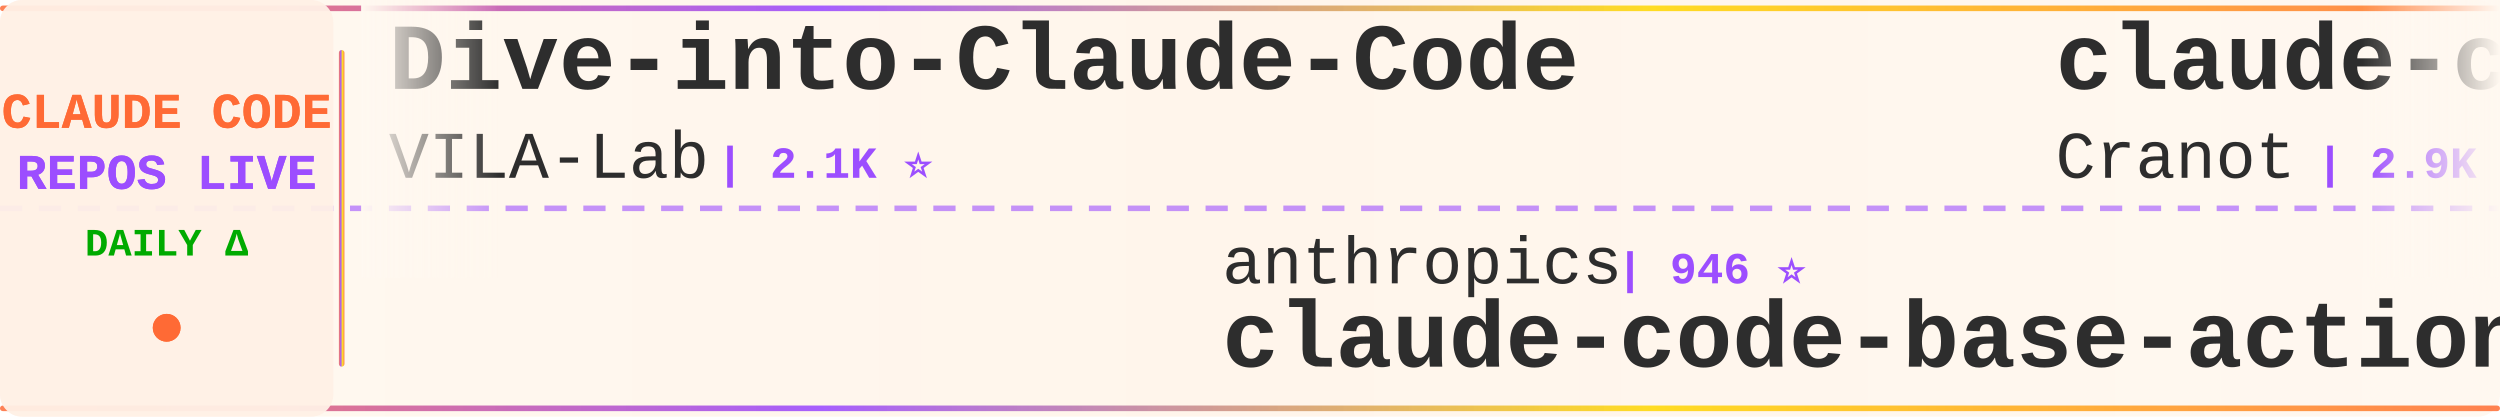
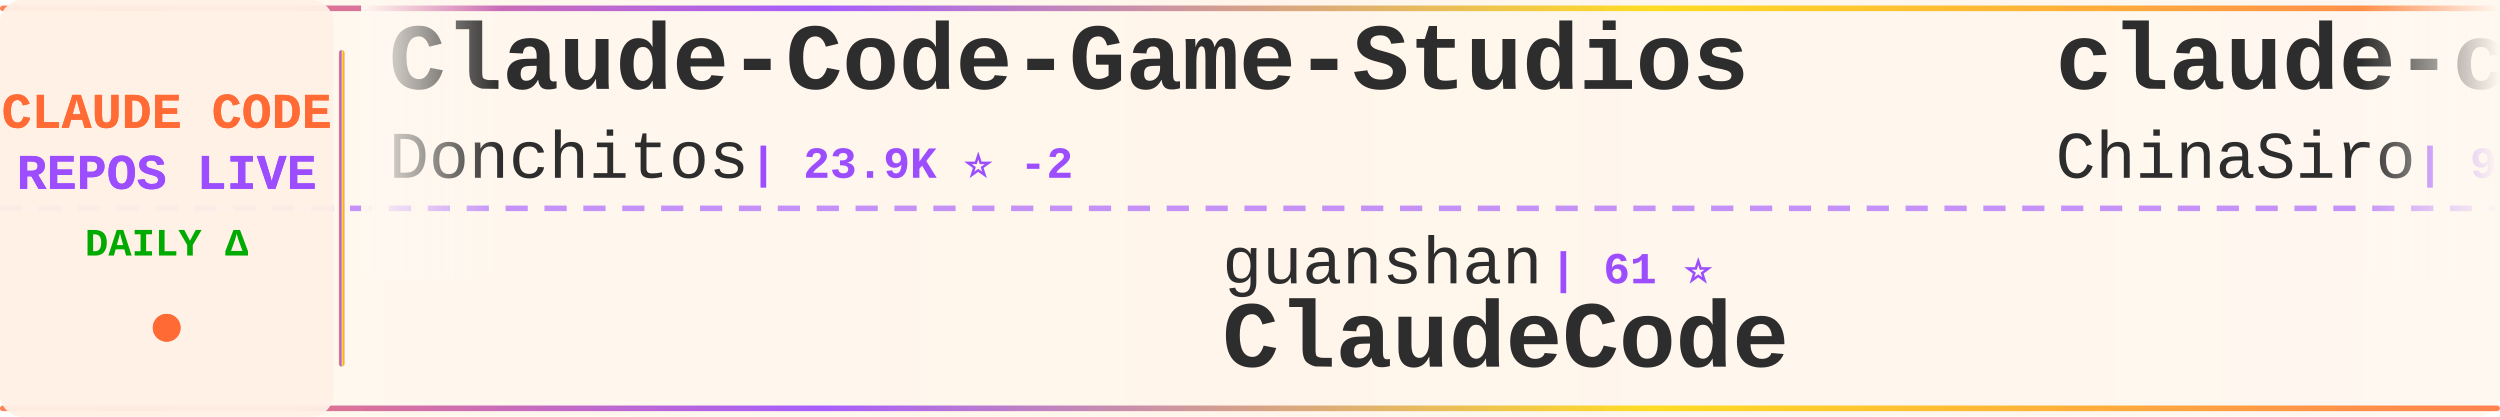
<svg xmlns="http://www.w3.org/2000/svg" width="900" height="150">
  <defs>
    <linearGradient id="tickerBg" x1="0%" y1="0%" x2="100%" y2="0%">
      <stop offset="0%" style="stop-color:#fff8f0;stop-opacity:0.98" />
      <stop offset="50%" style="stop-color:#fff5eb;stop-opacity:1" />
      <stop offset="100%" style="stop-color:#fff8f0;stop-opacity:0.98" />
    </linearGradient>
    <linearGradient id="borderGrad" x1="0%" y1="0%" x2="100%" y2="0%">
      <stop offset="0%" style="stop-color:#FF6B35;stop-opacity:0.85">
        <animate attributeName="stop-opacity" values="0.85;1;0.85" dur="2s" repeatCount="indefinite" />
      </stop>
      <stop offset="33%" style="stop-color:#9C4EFF;stop-opacity:0.9">
        <animate attributeName="stop-opacity" values="0.9;1;0.9" dur="2.2s" repeatCount="indefinite" />
      </stop>
      <stop offset="66%" style="stop-color:#FFD700;stop-opacity:0.85">
        <animate attributeName="stop-opacity" values="0.85;1;0.85" dur="1.8s" repeatCount="indefinite" />
      </stop>
      <stop offset="100%" style="stop-color:#FF6B35;stop-opacity:0.85">
        <animate attributeName="stop-opacity" values="0.85;1;0.85" dur="2s" repeatCount="indefinite" />
      </stop>
    </linearGradient>
    <filter id="textGlow">
      <feGaussianBlur stdDeviation="0.15" result="coloredBlur" />
      <feMerge>
        <feMergeNode in="coloredBlur" />
        <feMergeNode in="SourceGraphic" />
      </feMerge>
    </filter>
    <filter id="metricGlow">
      <feGaussianBlur stdDeviation="0.2" result="coloredBlur" />
      <feMerge>
        <feMergeNode in="coloredBlur" />
        <feMergeNode in="SourceGraphic" />
      </feMerge>
    </filter>
    <linearGradient id="leftFade" x1="0%" y1="0%" x2="100%" y2="0%">
      <stop offset="0%" style="stop-color:#fff8f0;stop-opacity:1" />
      <stop offset="100%" style="stop-color:#fff8f0;stop-opacity:0" />
    </linearGradient>
    <linearGradient id="rightFade" x1="0%" y1="0%" x2="100%" y2="0%">
      <stop offset="0%" style="stop-color:#fff8f0;stop-opacity:0" />
      <stop offset="100%" style="stop-color:#fff8f0;stop-opacity:1" />
    </linearGradient>
  </defs>
  <rect width="900" height="150" fill="url(#tickerBg)" rx="8" />
  <rect x="0" y="2" width="900" height="2" fill="url(#borderGrad)" rx="1" />
  <rect x="0" y="146" width="900" height="2" fill="url(#borderGrad)" rx="1" />
  <line x1="0" y1="75" x2="900" y2="75" stroke="#9C4EFF" stroke-width="2" stroke-dasharray="8 6" opacity="0.6" />
  <rect x="0" y="0" width="120" height="150" fill="#fff0e6" opacity="0.95" rx="8" />
  <text x="60" y="46" font-family="'Courier New', monospace" font-size="18" font-weight="bold" fill="#FF6B35" text-anchor="middle" filter="url(#textGlow)">
    CLAUDE CODE
  </text>
  <text x="60" y="68" font-family="'Courier New', monospace" font-size="18" font-weight="bold" fill="#9C4EFF" text-anchor="middle" filter="url(#textGlow)">
    REPOS LIVE
  </text>
  <text x="60" y="92" font-family="'Courier New', monospace" font-size="14" font-weight="bold" fill="#00aa00" text-anchor="middle">
    DAILY Δ
  </text>
  <circle cx="60" cy="118" r="5" fill="#FF6B35" filter="url(#metricGlow)">
    <animate attributeName="r" values="4;6;4" dur="1.5s" repeatCount="indefinite" />
    <animate attributeName="opacity" values="0.6;1;0.6" dur="1.5s" repeatCount="indefinite" />
  </circle>
  <rect x="122" y="18" width="2" height="114" fill="url(#borderGrad)" rx="1" />
  <clipPath id="tickerClip">
    <rect x="130" y="0" width="770" height="150" />
  </clipPath>
  <g clip-path="url(#tickerClip)">
    <g id="tickerItems">
      <animateTransform attributeName="transform" attributeType="XML" type="translate" from="0 0" to="-3000 0" dur="54s" repeatCount="indefinite" />
      <g transform="translate(0, 0)">
-         <text x="140" y="32" font-family="'Courier New', monospace" font-size="34" font-weight="bold" fill="#2d2d2d">Dive-into-Claude-Code</text>
-         <text x="140" y="64" font-family="'Courier New', monospace" font-size="24" font-weight="normal" fill="#2d2d2d" opacity="1.0">VILA-Lab</text>
-         <text x="258" y="64" font-family="'Courier New', monospace" font-size="16" font-weight="bold" fill="#9C4EFF"> | 2.1K ⭐</text>
+         <text x="140" y="32" font-family="'Courier New', monospace" font-size="34" font-weight="bold" fill="#2d2d2d">Claude-Code-Game-Studios</text>
+         <text x="140" y="64" font-family="'Courier New', monospace" font-size="24" font-weight="normal" fill="#2d2d2d" opacity="1.0">Donchitos</text>
+         <text x="270" y="64" font-family="'Courier New', monospace" font-size="16" font-weight="bold" fill="#9C4EFF"> | 23.9K ⭐ -2</text>
      </g>
      <g transform="translate(300, 0)">
-         <text x="140" y="102" font-family="'Courier New', monospace" font-size="24" font-weight="normal" fill="#2d2d2d" opacity="1.0">anthropics</text>
-         <text x="282" y="102" font-family="'Courier New', monospace" font-size="16" font-weight="bold" fill="#9C4EFF"> | 946 ⭐</text>
-         <text x="140" y="132" font-family="'Courier New', monospace" font-size="34" font-weight="bold" fill="#2d2d2d">claude-code-base-action</text>
+         <text x="140" y="102" font-family="'Courier New', monospace" font-size="24" font-weight="normal" fill="#2d2d2d" opacity="1.0">guanshan</text>
+         <text x="258" y="102" font-family="'Courier New', monospace" font-size="16" font-weight="bold" fill="#9C4EFF"> | 61 ⭐</text>
+         <text x="140" y="132" font-family="'Courier New', monospace" font-size="34" font-weight="bold" fill="#2d2d2d">ClaudeCode</text>
      </g>
      <g transform="translate(600, 0)">
-         <text x="140" y="32" font-family="'Courier New', monospace" font-size="34" font-weight="bold" fill="#2d2d2d">claude-code-guide</text>
-         <text x="140" y="64" font-family="'Courier New', monospace" font-size="24" font-weight="normal" fill="#2d2d2d" opacity="1.0">Cranot</text>
-         <text x="234" y="64" font-family="'Courier New', monospace" font-size="16" font-weight="bold" fill="#9C4EFF"> | 2.9K ⭐ +1</text>
+         <text x="140" y="32" font-family="'Courier New', monospace" font-size="34" font-weight="bold" fill="#2d2d2d">claude-code-sourcemap</text>
+         <text x="140" y="64" font-family="'Courier New', monospace" font-size="24" font-weight="normal" fill="#2d2d2d" opacity="1.0">ChinaSiro</text>
+         <text x="270" y="64" font-family="'Courier New', monospace" font-size="16" font-weight="bold" fill="#9C4EFF"> | 9.6K ⭐</text>
      </g>
      <g transform="translate(900, 0)">
-         <text x="140" y="102" font-family="'Courier New', monospace" font-size="24" font-weight="normal" fill="#2d2d2d" opacity="1.0">centminmod</text>
-         <text x="282" y="102" font-family="'Courier New', monospace" font-size="16" font-weight="bold" fill="#9C4EFF"> | 2.6K ⭐ +2</text>
-         <text x="140" y="132" font-family="'Courier New', monospace" font-size="34" font-weight="bold" fill="#2d2d2d">my-claude-code-setup</text>
+         <text x="140" y="102" font-family="'Courier New', monospace" font-size="24" font-weight="normal" fill="#2d2d2d" opacity="1.0">ChrisWiles</text>
+         <text x="282" y="102" font-family="'Courier New', monospace" font-size="16" font-weight="bold" fill="#9C4EFF"> | 6.0K ⭐</text>
+         <text x="140" y="132" font-family="'Courier New', monospace" font-size="34" font-weight="bold" fill="#2d2d2d">claude-code-showcase</text>
      </g>
      <g transform="translate(1200, 0)">
-         <text x="140" y="32" font-family="'Courier New', monospace" font-size="34" font-weight="bold" fill="#2d2d2d">claude-code</text>
-         <text x="140" y="64" font-family="'Courier New', monospace" font-size="24" font-weight="normal" fill="#2d2d2d" opacity="1.0">freestylefly</text>
-         <text x="306" y="64" font-family="'Courier New', monospace" font-size="16" font-weight="bold" fill="#9C4EFF"> | 128 ⭐</text>
+         <text x="140" y="32" font-family="'Courier New', monospace" font-size="34" font-weight="bold" fill="#2d2d2d">claude-code-spec-workflo...</text>
+         <text x="140" y="64" font-family="'Courier New', monospace" font-size="24" font-weight="normal" fill="#2d2d2d" opacity="1.0">Pimzino</text>
+         <text x="246" y="64" font-family="'Courier New', monospace" font-size="16" font-weight="bold" fill="#9C4EFF"> | 3.8K ⭐</text>
      </g>
      <g transform="translate(1500, 0)">
-         <text x="140" y="102" font-family="'Courier New', monospace" font-size="24" font-weight="normal" fill="#2d2d2d" opacity="1.0">feiskyer</text>
-         <text x="258" y="102" font-family="'Courier New', monospace" font-size="16" font-weight="bold" fill="#9C4EFF"> | 1.6K ⭐</text>
-         <text x="140" y="132" font-family="'Courier New', monospace" font-size="34" font-weight="bold" fill="#2d2d2d">claude-code-settings</text>
+         <text x="140" y="102" font-family="'Courier New', monospace" font-size="24" font-weight="normal" fill="#2d2d2d" opacity="1.0">Tinkeringg-Lab</text>
+         <text x="330" y="102" font-family="'Courier New', monospace" font-size="16" font-weight="bold" fill="#9C4EFF"> | 211 ⭐</text>
+         <text x="140" y="132" font-family="'Courier New', monospace" font-size="34" font-weight="bold" fill="#2d2d2d">claude-code</text>
      </g>
      <g transform="translate(1800, 0)">
-         <text x="140" y="32" font-family="'Courier New', monospace" font-size="34" font-weight="bold" fill="#2d2d2d">claude-code-templates</text>
-         <text x="140" y="64" font-family="'Courier New', monospace" font-size="24" font-weight="normal" fill="#2d2d2d" opacity="1.0">davila7</text>
-         <text x="246" y="64" font-family="'Courier New', monospace" font-size="16" font-weight="bold" fill="#9C4EFF"> | 30.2K ⭐ +1</text>
+         <text x="140" y="32" font-family="'Courier New', monospace" font-size="34" font-weight="bold" fill="#2d2d2d">claude_codex_bridge</text>
+         <text x="140" y="64" font-family="'Courier New', monospace" font-size="24" font-weight="normal" fill="#2d2d2d" opacity="1.0">SeemSeam</text>
+         <text x="258" y="64" font-family="'Courier New', monospace" font-size="16" font-weight="bold" fill="#9C4EFF"> | 3.4K ⭐ -1</text>
      </g>
      <g transform="translate(2100, 0)">
-         <text x="140" y="102" font-family="'Courier New', monospace" font-size="24" font-weight="normal" fill="#2d2d2d" opacity="1.0">rohitg00</text>
-         <text x="258" y="102" font-family="'Courier New', monospace" font-size="16" font-weight="bold" fill="#9C4EFF"> | 2.5K ⭐ +1</text>
-         <text x="140" y="132" font-family="'Courier New', monospace" font-size="34" font-weight="bold" fill="#2d2d2d">awesome-claude-code-tool...</text>
+         <text x="140" y="102" font-family="'Courier New', monospace" font-size="24" font-weight="normal" fill="#2d2d2d" opacity="1.0">777genius</text>
+         <text x="270" y="102" font-family="'Courier New', monospace" font-size="16" font-weight="bold" fill="#9C4EFF"> | 926 ⭐</text>
+         <text x="140" y="132" font-family="'Courier New', monospace" font-size="34" font-weight="bold" fill="#2d2d2d">claude-code-source-code</text>
      </g>
      <g transform="translate(2400, 0)">
-         <text x="140" y="32" font-family="'Courier New', monospace" font-size="34" font-weight="bold" fill="#2d2d2d">collection-claude-code-s...</text>
-         <text x="140" y="64" font-family="'Courier New', monospace" font-size="24" font-weight="normal" fill="#2d2d2d" opacity="1.0">chauncygu</text>
-         <text x="270" y="64" font-family="'Courier New', monospace" font-size="16" font-weight="bold" fill="#9C4EFF"> | 2.8K ⭐</text>
+         <text x="140" y="32" font-family="'Courier New', monospace" font-size="34" font-weight="bold" fill="#2d2d2d">Claude-Code-Source-Study</text>
+         <text x="140" y="64" font-family="'Courier New', monospace" font-size="24" font-weight="normal" fill="#2d2d2d" opacity="1.0">luyao618</text>
+         <text x="258" y="64" font-family="'Courier New', monospace" font-size="16" font-weight="bold" fill="#9C4EFF"> | 1.7K ⭐</text>
      </g>
      <g transform="translate(2700, 0)">
-         <text x="140" y="102" font-family="'Courier New', monospace" font-size="24" font-weight="normal" fill="#2d2d2d" opacity="1.0">repowise-dev</text>
-         <text x="306" y="102" font-family="'Courier New', monospace" font-size="16" font-weight="bold" fill="#9C4EFF"> | 1.2K ⭐</text>
-         <text x="140" y="132" font-family="'Courier New', monospace" font-size="34" font-weight="bold" fill="#2d2d2d">claude-code-prompts</text>
+         <text x="140" y="102" font-family="'Courier New', monospace" font-size="24" font-weight="normal" fill="#2d2d2d" opacity="1.0">daymade</text>
+         <text x="246" y="102" font-family="'Courier New', monospace" font-size="16" font-weight="bold" fill="#9C4EFF"> | 1.3K ⭐ +1</text>
+         <text x="140" y="132" font-family="'Courier New', monospace" font-size="34" font-weight="bold" fill="#2d2d2d">claude-code-skills</text>
      </g>
      <g transform="translate(3000, 0)">
-         <text x="140" y="32" font-family="'Courier New', monospace" font-size="34" font-weight="bold" fill="#2d2d2d">Dive-into-Claude-Code</text>
-         <text x="140" y="64" font-family="'Courier New', monospace" font-size="24" font-weight="normal" fill="#2d2d2d" opacity="1.0">VILA-Lab</text>
-         <text x="258" y="64" font-family="'Courier New', monospace" font-size="16" font-weight="bold" fill="#9C4EFF"> | 2.1K ⭐</text>
+         <text x="140" y="32" font-family="'Courier New', monospace" font-size="34" font-weight="bold" fill="#2d2d2d">Claude-Code-Game-Studios</text>
+         <text x="140" y="64" font-family="'Courier New', monospace" font-size="24" font-weight="normal" fill="#2d2d2d" opacity="1.0">Donchitos</text>
+         <text x="270" y="64" font-family="'Courier New', monospace" font-size="16" font-weight="bold" fill="#9C4EFF"> | 23.9K ⭐ -2</text>
      </g>
      <g transform="translate(3300, 0)">
-         <text x="140" y="102" font-family="'Courier New', monospace" font-size="24" font-weight="normal" fill="#2d2d2d" opacity="1.0">anthropics</text>
-         <text x="282" y="102" font-family="'Courier New', monospace" font-size="16" font-weight="bold" fill="#9C4EFF"> | 946 ⭐</text>
-         <text x="140" y="132" font-family="'Courier New', monospace" font-size="34" font-weight="bold" fill="#2d2d2d">claude-code-base-action</text>
+         <text x="140" y="102" font-family="'Courier New', monospace" font-size="24" font-weight="normal" fill="#2d2d2d" opacity="1.0">guanshan</text>
+         <text x="258" y="102" font-family="'Courier New', monospace" font-size="16" font-weight="bold" fill="#9C4EFF"> | 61 ⭐</text>
+         <text x="140" y="132" font-family="'Courier New', monospace" font-size="34" font-weight="bold" fill="#2d2d2d">ClaudeCode</text>
      </g>
      <g transform="translate(3600, 0)">
-         <text x="140" y="32" font-family="'Courier New', monospace" font-size="34" font-weight="bold" fill="#2d2d2d">claude-code-guide</text>
-         <text x="140" y="64" font-family="'Courier New', monospace" font-size="24" font-weight="normal" fill="#2d2d2d" opacity="1.0">Cranot</text>
-         <text x="234" y="64" font-family="'Courier New', monospace" font-size="16" font-weight="bold" fill="#9C4EFF"> | 2.9K ⭐ +1</text>
+         <text x="140" y="32" font-family="'Courier New', monospace" font-size="34" font-weight="bold" fill="#2d2d2d">claude-code-sourcemap</text>
+         <text x="140" y="64" font-family="'Courier New', monospace" font-size="24" font-weight="normal" fill="#2d2d2d" opacity="1.0">ChinaSiro</text>
+         <text x="270" y="64" font-family="'Courier New', monospace" font-size="16" font-weight="bold" fill="#9C4EFF"> | 9.6K ⭐</text>
      </g>
      <g transform="translate(3900, 0)">
-         <text x="140" y="102" font-family="'Courier New', monospace" font-size="24" font-weight="normal" fill="#2d2d2d" opacity="1.0">centminmod</text>
-         <text x="282" y="102" font-family="'Courier New', monospace" font-size="16" font-weight="bold" fill="#9C4EFF"> | 2.6K ⭐ +2</text>
-         <text x="140" y="132" font-family="'Courier New', monospace" font-size="34" font-weight="bold" fill="#2d2d2d">my-claude-code-setup</text>
+         <text x="140" y="102" font-family="'Courier New', monospace" font-size="24" font-weight="normal" fill="#2d2d2d" opacity="1.0">ChrisWiles</text>
+         <text x="282" y="102" font-family="'Courier New', monospace" font-size="16" font-weight="bold" fill="#9C4EFF"> | 6.0K ⭐</text>
+         <text x="140" y="132" font-family="'Courier New', monospace" font-size="34" font-weight="bold" fill="#2d2d2d">claude-code-showcase</text>
      </g>
    </g>
  </g>
  <rect x="130" y="0" width="50" height="100" fill="url(#leftFade)" />
  <rect x="850" y="0" width="50" height="100" fill="url(#rightFade)" />
</svg>
